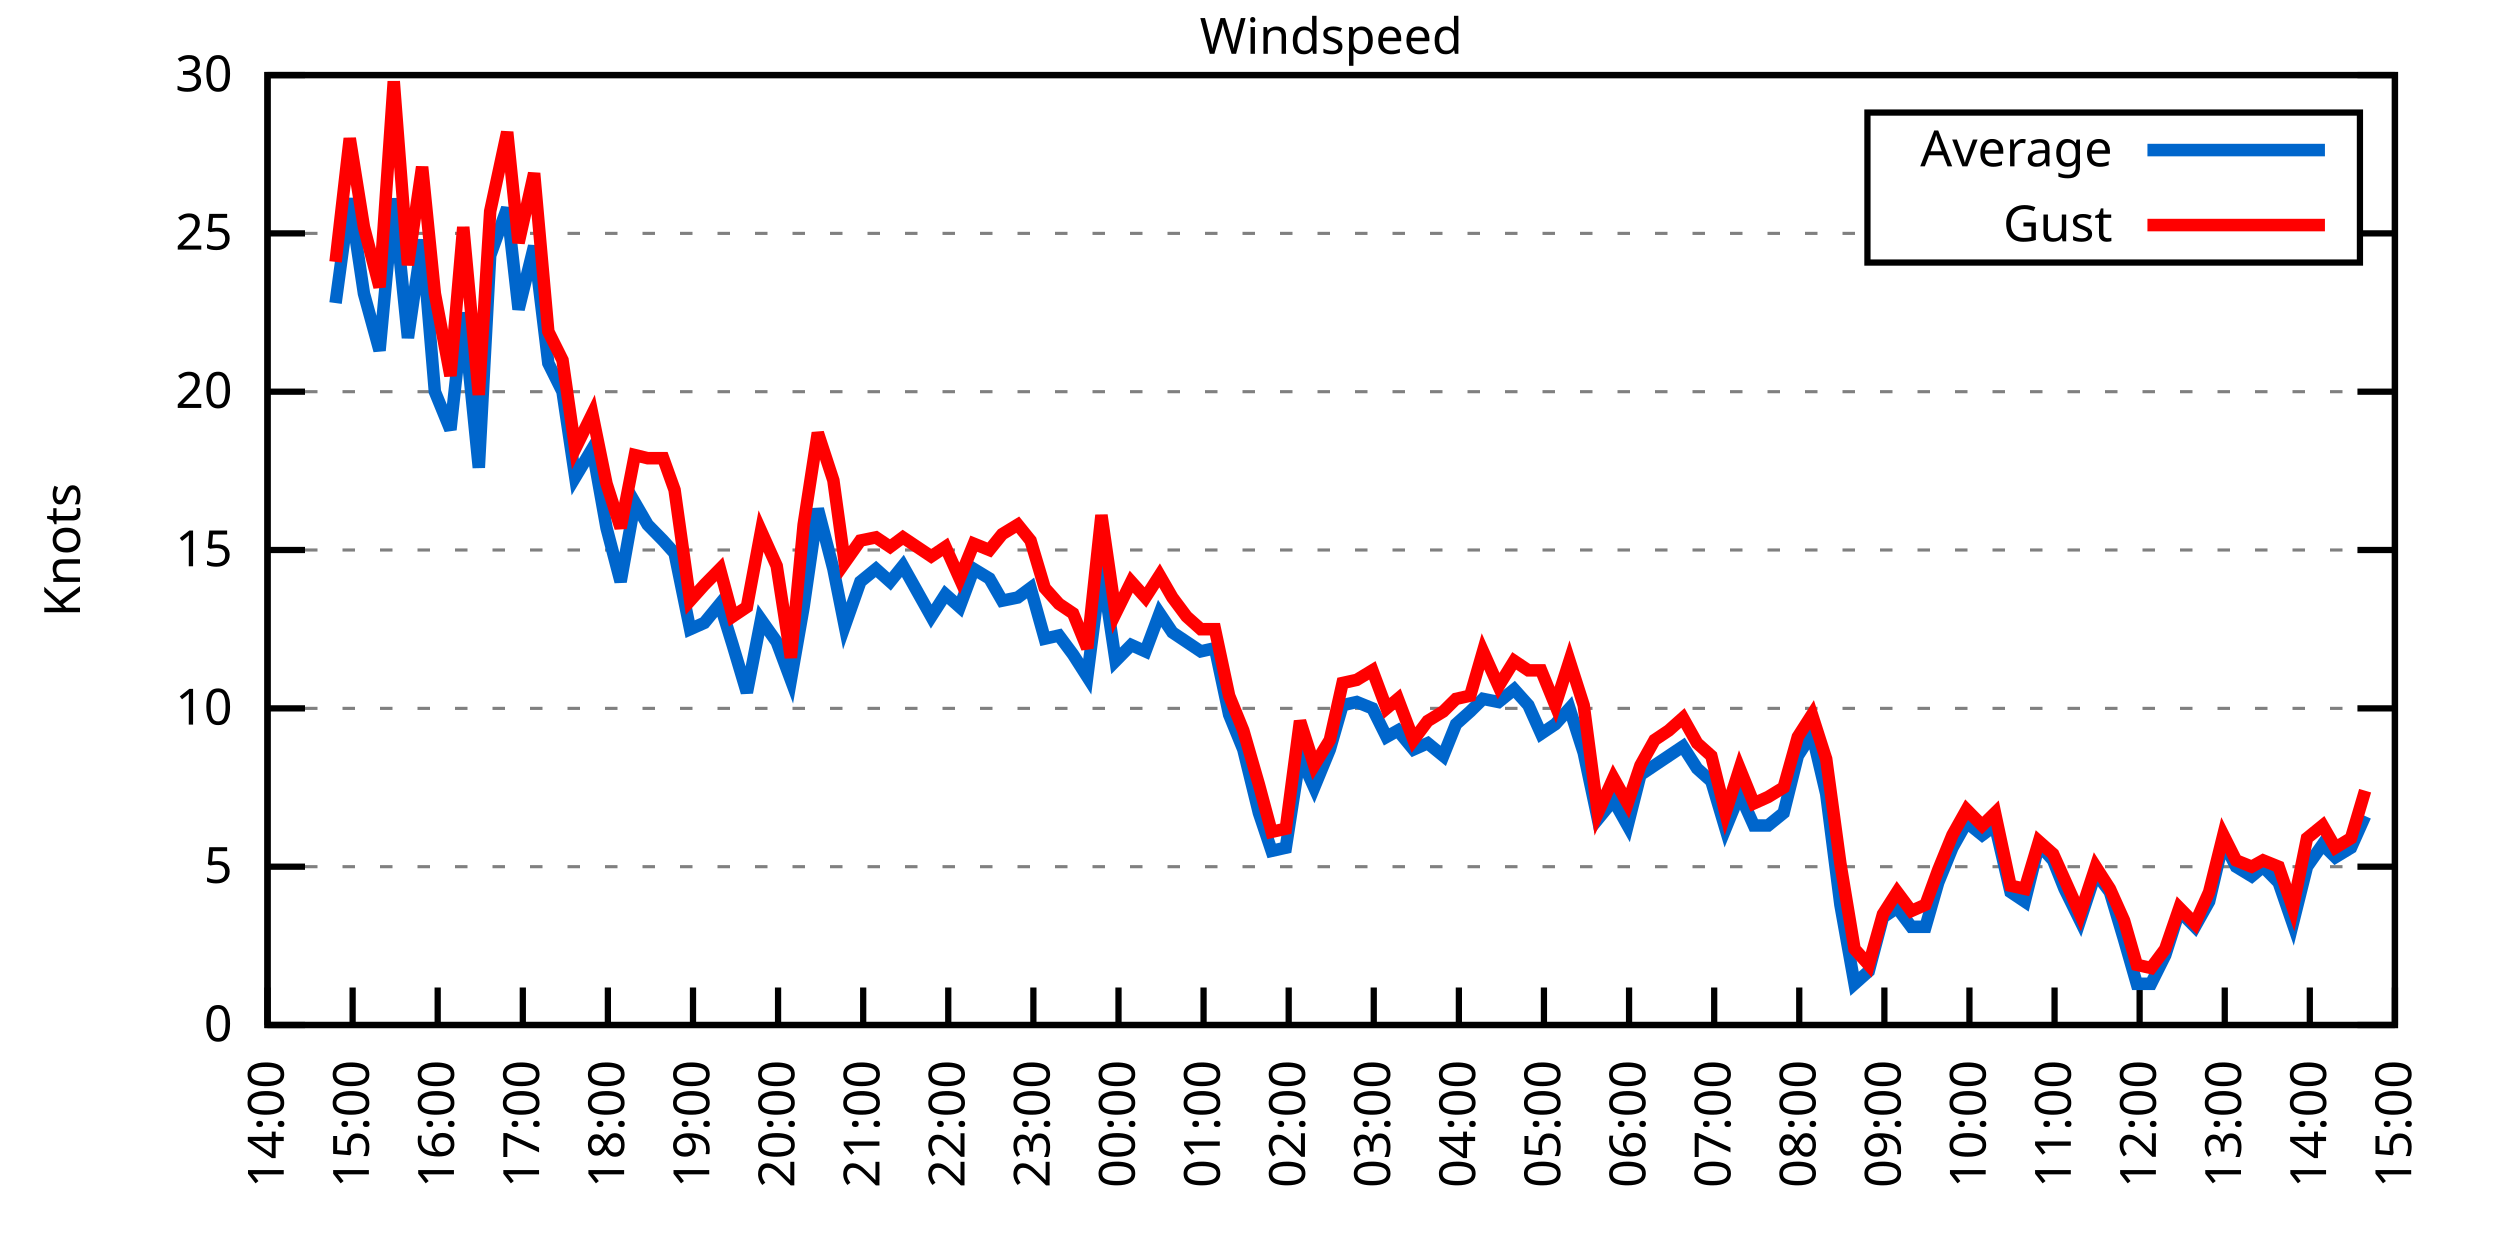
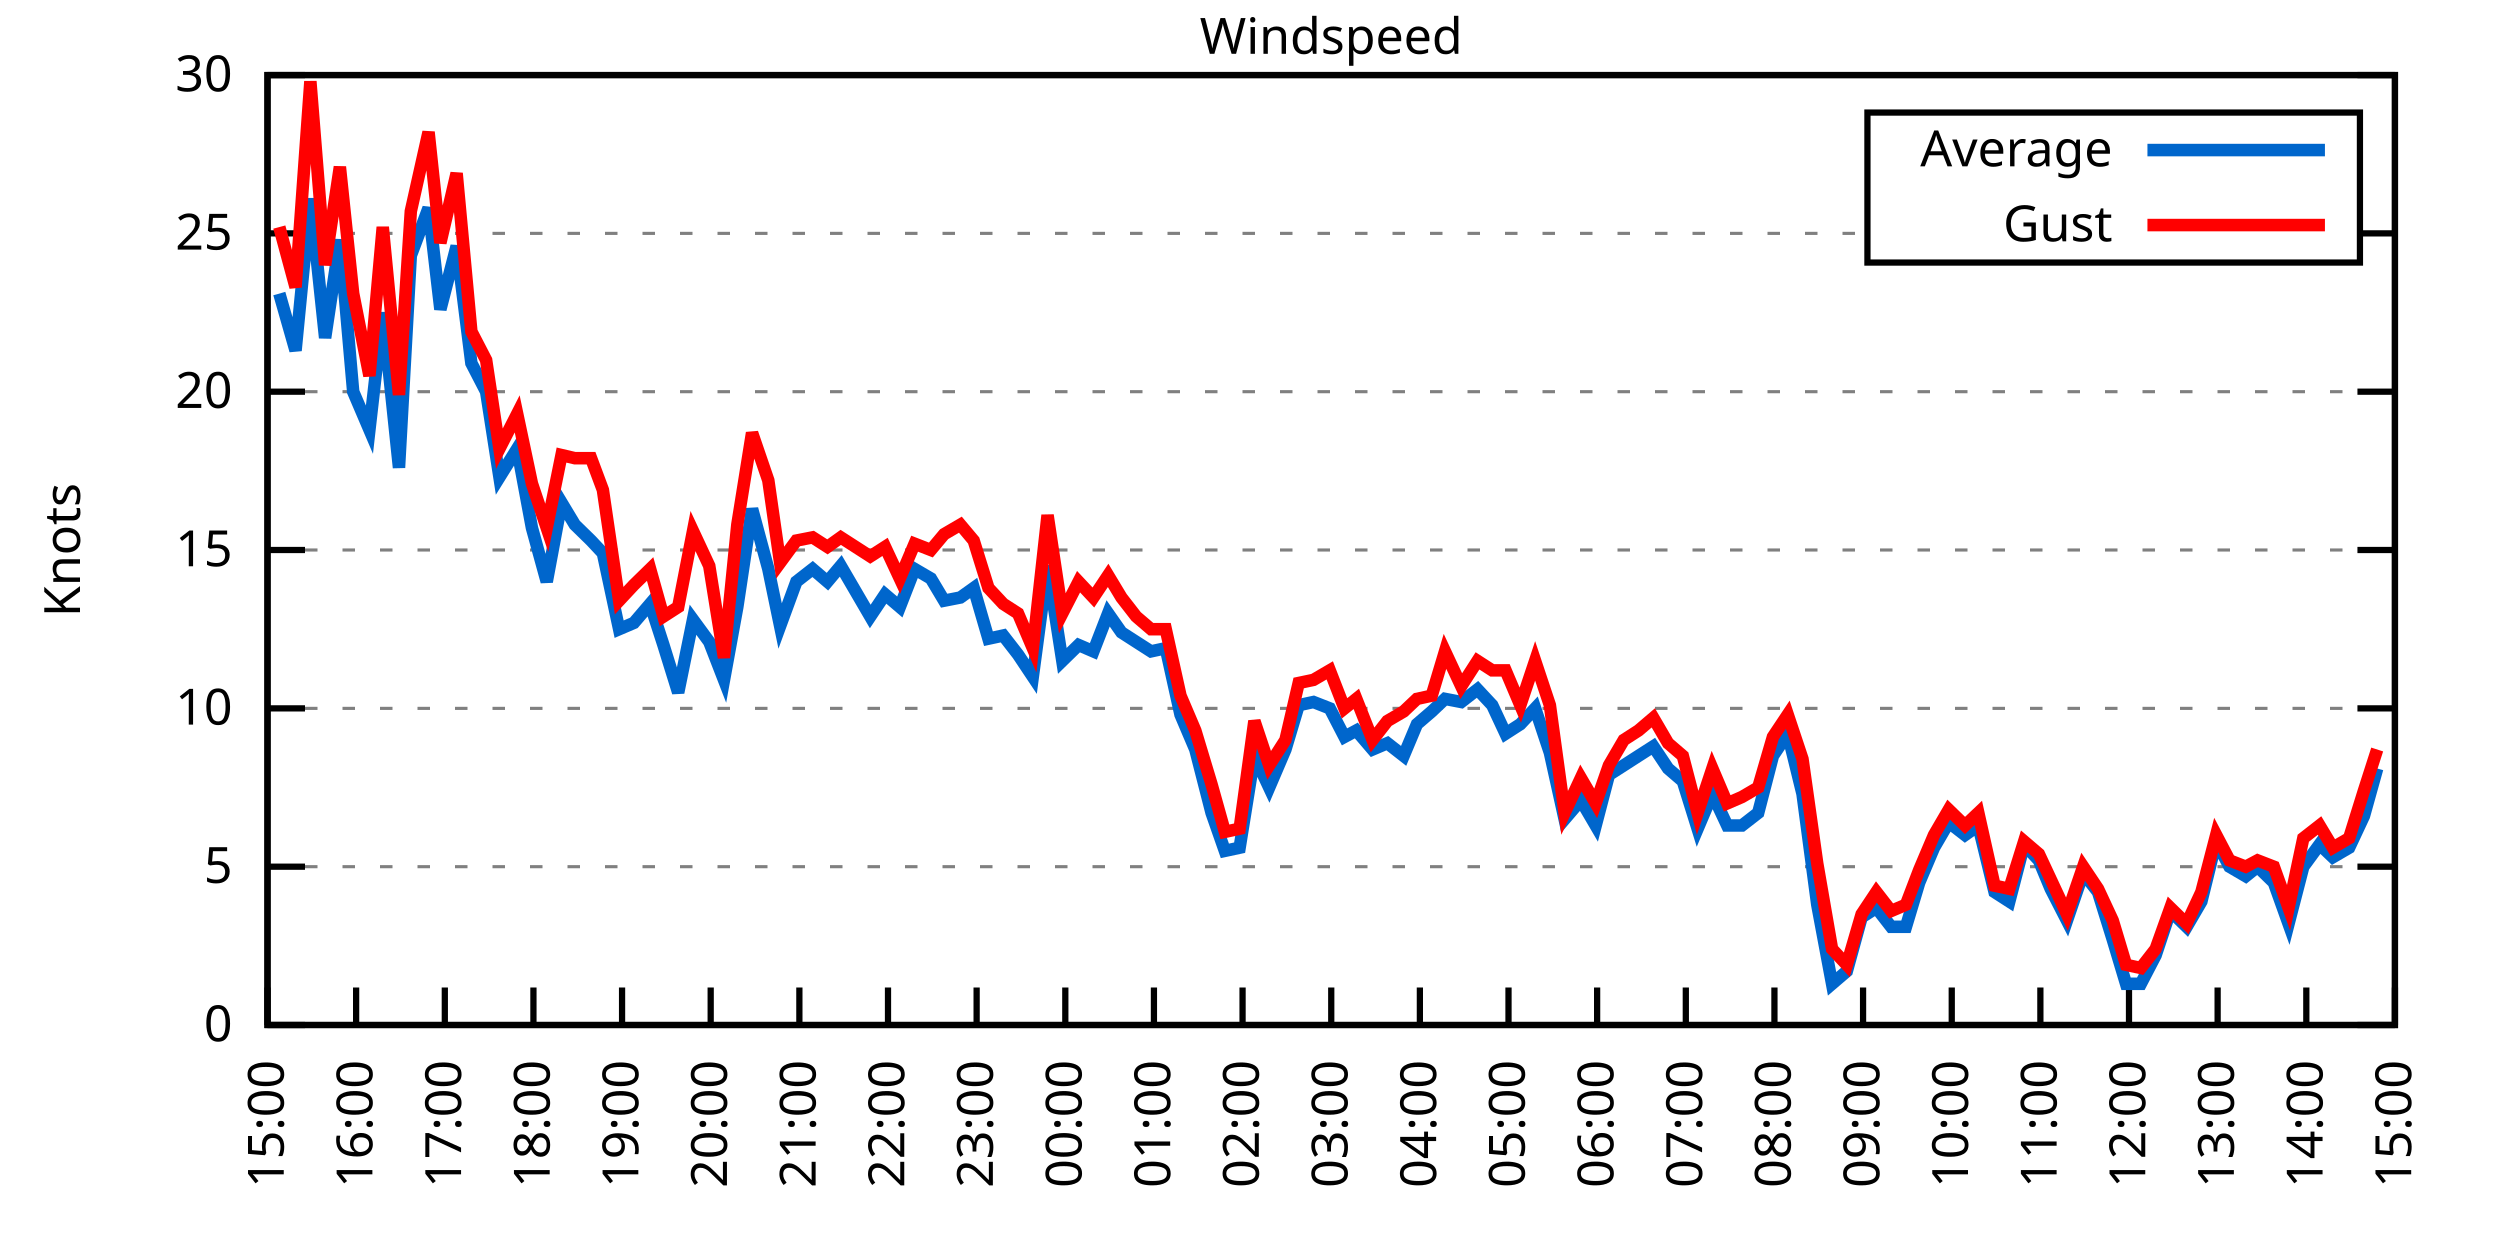
<svg xmlns="http://www.w3.org/2000/svg" xmlns:xlink="http://www.w3.org/1999/xlink" width="400" height="200" viewBox="0 0 400 200">
  <g id="gnuplot_canvas">
    <rect x="0" y="0" width="400" height="200" fill="none" />
    <defs>
      <circle id="gpDot" r="0.5" stroke-width="0.5" stroke="currentColor" />
      <path id="gpPt0" stroke-width="0.333" stroke="currentColor" d="M-1,0 h2 M0,-1 v2" />
      <path id="gpPt1" stroke-width="0.333" stroke="currentColor" d="M-1,-1 L1,1 M1,-1 L-1,1" />
      <path id="gpPt2" stroke-width="0.333" stroke="currentColor" d="M-1,0 L1,0 M0,-1 L0,1 M-1,-1 L1,1 M-1,1 L1,-1" />
      <rect id="gpPt3" stroke-width="0.333" stroke="currentColor" x="-1" y="-1" width="2" height="2" />
      <rect id="gpPt4" stroke-width="0.333" stroke="currentColor" fill="currentColor" x="-1" y="-1" width="2" height="2" />
      <circle id="gpPt5" stroke-width="0.333" stroke="currentColor" cx="0" cy="0" r="1" />
      <use xlink:href="#gpPt5" id="gpPt6" fill="currentColor" stroke="none" />
      <path id="gpPt7" stroke-width="0.333" stroke="currentColor" d="M0,-1.33 L-1.33,0.67 L1.33,0.67 z" />
      <use xlink:href="#gpPt7" id="gpPt8" fill="currentColor" stroke="none" />
      <use xlink:href="#gpPt7" id="gpPt9" stroke="currentColor" transform="rotate(180)" />
      <use xlink:href="#gpPt9" id="gpPt10" fill="currentColor" stroke="none" />
      <use xlink:href="#gpPt3" id="gpPt11" stroke="currentColor" transform="rotate(45)" />
      <use xlink:href="#gpPt11" id="gpPt12" fill="currentColor" stroke="none" />
      <path id="gpPt13" stroke-width="0.333" stroke="currentColor" d="M0,1.330 L1.265,0.411 L0.782,-1.067 L-0.782,-1.076 L-1.265,0.411 z" />
      <use xlink:href="#gpPt13" id="gpPt14" fill="currentColor" stroke="none" />
      <filter id="textbox" filterUnits="objectBoundingBox" x="0" y="0" height="1" width="1">
        <feFlood flood-color="white" flood-opacity="1" result="bgnd" />
        <feComposite in="SourceGraphic" in2="bgnd" operator="atop" />
      </filter>
      <filter id="greybox" filterUnits="objectBoundingBox" x="0" y="0" height="1" width="1">
        <feFlood flood-color="lightgrey" flood-opacity="1" result="grey" />
        <feComposite in="SourceGraphic" in2="grey" operator="atop" />
      </filter>
    </defs>
    <g fill="none" color="white" stroke="currentColor" stroke-width="1.00" stroke-linecap="butt" stroke-linejoin="miter">
</g>
    <g fill="none" color="black" stroke="currentColor" stroke-width="1.00" stroke-linecap="butt" stroke-linejoin="miter">
      <g stroke="none" shape-rendering="crispEdges">
        <polygon fill="rgb(255, 255, 255)" points="42.80,164.00 383.18,164.00 383.18,12.02 42.80,12.02 " />
      </g>
    </g>
    <g fill="none" color="black" stroke="currentColor" stroke-width="1.00" stroke-linecap="butt" stroke-linejoin="miter">
</g>
    <g fill="none" color="black" stroke="black" stroke-width="0.50" stroke-linecap="butt" stroke-linejoin="miter">
</g>
    <g fill="none" color="gray" stroke="currentColor" stroke-width="0.50" stroke-linecap="butt" stroke-linejoin="miter">
      <path stroke="gray" stroke-dasharray="2,4" class="gridline" d="M42.80,164.00 L383.19,164.00  " />
    </g>
    <g fill="none" color="gray" stroke="gray" stroke-width="1.00" stroke-linecap="butt" stroke-linejoin="miter">
</g>
    <g fill="none" color="black" stroke="currentColor" stroke-width="1.00" stroke-linecap="butt" stroke-linejoin="miter">
      <path stroke="black" d="M42.80,164.00 L48.80,164.00 M383.19,164.00 L377.19,164.00  " />
      <g transform="translate(37.20,166.60)" stroke="none" fill="black" font-family="Sans" font-size="8.00" text-anchor="end">
        <text>
          <tspan font-family="Sans"> 0</tspan>
        </text>
      </g>
    </g>
    <g fill="none" color="black" stroke="currentColor" stroke-width="1.00" stroke-linecap="butt" stroke-linejoin="miter">
</g>
    <g fill="none" color="black" stroke="black" stroke-width="0.50" stroke-linecap="butt" stroke-linejoin="miter">
</g>
    <g fill="none" color="gray" stroke="currentColor" stroke-width="0.50" stroke-linecap="butt" stroke-linejoin="miter">
      <path stroke="gray" stroke-dasharray="2,4" class="gridline" d="M42.80,138.67 L383.19,138.67  " />
    </g>
    <g fill="none" color="gray" stroke="gray" stroke-width="1.00" stroke-linecap="butt" stroke-linejoin="miter">
</g>
    <g fill="none" color="black" stroke="currentColor" stroke-width="1.00" stroke-linecap="butt" stroke-linejoin="miter">
      <path stroke="black" d="M42.80,138.67 L48.80,138.67 M383.19,138.67 L377.19,138.67  " />
      <g transform="translate(37.20,141.27)" stroke="none" fill="black" font-family="Sans" font-size="8.00" text-anchor="end">
        <text>
          <tspan font-family="Sans"> 5</tspan>
        </text>
      </g>
    </g>
    <g fill="none" color="black" stroke="currentColor" stroke-width="1.00" stroke-linecap="butt" stroke-linejoin="miter">
</g>
    <g fill="none" color="black" stroke="black" stroke-width="0.50" stroke-linecap="butt" stroke-linejoin="miter">
</g>
    <g fill="none" color="gray" stroke="currentColor" stroke-width="0.50" stroke-linecap="butt" stroke-linejoin="miter">
      <path stroke="gray" stroke-dasharray="2,4" class="gridline" d="M42.80,113.34 L383.19,113.34  " />
    </g>
    <g fill="none" color="gray" stroke="gray" stroke-width="1.00" stroke-linecap="butt" stroke-linejoin="miter">
</g>
    <g fill="none" color="black" stroke="currentColor" stroke-width="1.00" stroke-linecap="butt" stroke-linejoin="miter">
      <path stroke="black" d="M42.80,113.34 L48.80,113.34 M383.19,113.34 L377.19,113.34  " />
      <g transform="translate(37.20,115.94)" stroke="none" fill="black" font-family="Sans" font-size="8.00" text-anchor="end">
        <text>
          <tspan font-family="Sans"> 10</tspan>
        </text>
      </g>
    </g>
    <g fill="none" color="black" stroke="currentColor" stroke-width="1.00" stroke-linecap="butt" stroke-linejoin="miter">
</g>
    <g fill="none" color="black" stroke="black" stroke-width="0.50" stroke-linecap="butt" stroke-linejoin="miter">
</g>
    <g fill="none" color="gray" stroke="currentColor" stroke-width="0.50" stroke-linecap="butt" stroke-linejoin="miter">
      <path stroke="gray" stroke-dasharray="2,4" class="gridline" d="M42.80,88.00 L383.19,88.00  " />
    </g>
    <g fill="none" color="gray" stroke="gray" stroke-width="1.00" stroke-linecap="butt" stroke-linejoin="miter">
</g>
    <g fill="none" color="black" stroke="currentColor" stroke-width="1.00" stroke-linecap="butt" stroke-linejoin="miter">
      <path stroke="black" d="M42.80,88.00 L48.80,88.00 M383.19,88.00 L377.19,88.00  " />
      <g transform="translate(37.20,90.60)" stroke="none" fill="black" font-family="Sans" font-size="8.00" text-anchor="end">
        <text>
          <tspan font-family="Sans"> 15</tspan>
        </text>
      </g>
    </g>
    <g fill="none" color="black" stroke="currentColor" stroke-width="1.00" stroke-linecap="butt" stroke-linejoin="miter">
</g>
    <g fill="none" color="black" stroke="black" stroke-width="0.50" stroke-linecap="butt" stroke-linejoin="miter">
</g>
    <g fill="none" color="gray" stroke="currentColor" stroke-width="0.50" stroke-linecap="butt" stroke-linejoin="miter">
      <path stroke="gray" stroke-dasharray="2,4" class="gridline" d="M42.80,62.67 L383.19,62.67  " />
    </g>
    <g fill="none" color="gray" stroke="gray" stroke-width="1.00" stroke-linecap="butt" stroke-linejoin="miter">
</g>
    <g fill="none" color="black" stroke="currentColor" stroke-width="1.00" stroke-linecap="butt" stroke-linejoin="miter">
      <path stroke="black" d="M42.80,62.67 L48.80,62.67 M383.19,62.67 L377.19,62.67  " />
      <g transform="translate(37.20,65.27)" stroke="none" fill="black" font-family="Sans" font-size="8.00" text-anchor="end">
        <text>
          <tspan font-family="Sans"> 20</tspan>
        </text>
      </g>
    </g>
    <g fill="none" color="black" stroke="currentColor" stroke-width="1.00" stroke-linecap="butt" stroke-linejoin="miter">
</g>
    <g fill="none" color="black" stroke="black" stroke-width="0.50" stroke-linecap="butt" stroke-linejoin="miter">
</g>
    <g fill="none" color="gray" stroke="currentColor" stroke-width="0.50" stroke-linecap="butt" stroke-linejoin="miter">
      <path stroke="gray" stroke-dasharray="2,4" class="gridline" d="M42.80,37.34 L298.79,37.34 M377.59,37.34 L383.19,37.34  " />
    </g>
    <g fill="none" color="gray" stroke="gray" stroke-width="1.00" stroke-linecap="butt" stroke-linejoin="miter">
</g>
    <g fill="none" color="black" stroke="currentColor" stroke-width="1.00" stroke-linecap="butt" stroke-linejoin="miter">
      <path stroke="black" d="M42.80,37.34 L48.80,37.34 M383.19,37.34 L377.19,37.34  " />
      <g transform="translate(37.20,39.94)" stroke="none" fill="black" font-family="Sans" font-size="8.00" text-anchor="end">
        <text>
          <tspan font-family="Sans"> 25</tspan>
        </text>
      </g>
    </g>
    <g fill="none" color="black" stroke="currentColor" stroke-width="1.00" stroke-linecap="butt" stroke-linejoin="miter">
</g>
    <g fill="none" color="black" stroke="black" stroke-width="0.50" stroke-linecap="butt" stroke-linejoin="miter">
</g>
    <g fill="none" color="gray" stroke="currentColor" stroke-width="0.50" stroke-linecap="butt" stroke-linejoin="miter">
      <path stroke="gray" stroke-dasharray="2,4" class="gridline" d="M42.80,12.01 L383.19,12.01  " />
    </g>
    <g fill="none" color="gray" stroke="gray" stroke-width="1.00" stroke-linecap="butt" stroke-linejoin="miter">
</g>
    <g fill="none" color="black" stroke="currentColor" stroke-width="1.00" stroke-linecap="butt" stroke-linejoin="miter">
      <path stroke="black" d="M42.80,12.01 L48.80,12.01 M383.19,12.01 L377.19,12.01  " />
      <g transform="translate(37.20,14.61)" stroke="none" fill="black" font-family="Sans" font-size="8.00" text-anchor="end">
        <text>
          <tspan font-family="Sans"> 30</tspan>
        </text>
      </g>
    </g>
    <g fill="none" color="black" stroke="currentColor" stroke-width="1.00" stroke-linecap="butt" stroke-linejoin="miter">
      <path stroke="black" d="M42.80,164.00 L42.80,158.00  " />
      <g transform="translate(45.40,169.60) rotate(270.00)" stroke="none" fill="black" font-family="Sans" font-size="8.00" text-anchor="end">
        <text>
-           <tspan font-family="Sans">14:00</tspan>
-         </text>
-       </g>
-     </g>
-     <g fill="none" color="black" stroke="currentColor" stroke-width="1.00" stroke-linecap="butt" stroke-linejoin="miter">
-       <path stroke="black" d="M56.42,164.00 L56.42,158.00  " />
-       <g transform="translate(59.02,169.60) rotate(270.00)" stroke="none" fill="black" font-family="Sans" font-size="8.00" text-anchor="end">
-         <text>
          <tspan font-family="Sans">15:00</tspan>
        </text>
      </g>
    </g>
    <g fill="none" color="black" stroke="currentColor" stroke-width="1.00" stroke-linecap="butt" stroke-linejoin="miter">
-       <path stroke="black" d="M70.03,164.00 L70.03,158.00  " />
-       <g transform="translate(72.63,169.60) rotate(270.00)" stroke="none" fill="black" font-family="Sans" font-size="8.00" text-anchor="end">
+       <path stroke="black" d="M56.98,164.00 L56.98,158.00  " />
+       <g transform="translate(59.58,169.60) rotate(270.00)" stroke="none" fill="black" font-family="Sans" font-size="8.00" text-anchor="end">
        <text>
          <tspan font-family="Sans">16:00</tspan>
        </text>
      </g>
    </g>
    <g fill="none" color="black" stroke="currentColor" stroke-width="1.00" stroke-linecap="butt" stroke-linejoin="miter">
-       <path stroke="black" d="M83.65,164.00 L83.65,158.00  " />
-       <g transform="translate(86.25,169.60) rotate(270.00)" stroke="none" fill="black" font-family="Sans" font-size="8.00" text-anchor="end">
+       <path stroke="black" d="M71.17,164.00 L71.17,158.00  " />
+       <g transform="translate(73.77,169.60) rotate(270.00)" stroke="none" fill="black" font-family="Sans" font-size="8.00" text-anchor="end">
        <text>
          <tspan font-family="Sans">17:00</tspan>
        </text>
      </g>
    </g>
    <g fill="none" color="black" stroke="currentColor" stroke-width="1.00" stroke-linecap="butt" stroke-linejoin="miter">
-       <path stroke="black" d="M97.26,164.00 L97.26,158.00  " />
-       <g transform="translate(99.86,169.60) rotate(270.00)" stroke="none" fill="black" font-family="Sans" font-size="8.00" text-anchor="end">
+       <path stroke="black" d="M85.35,164.00 L85.35,158.00  " />
+       <g transform="translate(87.95,169.60) rotate(270.00)" stroke="none" fill="black" font-family="Sans" font-size="8.00" text-anchor="end">
        <text>
          <tspan font-family="Sans">18:00</tspan>
        </text>
      </g>
    </g>
    <g fill="none" color="black" stroke="currentColor" stroke-width="1.00" stroke-linecap="butt" stroke-linejoin="miter">
-       <path stroke="black" d="M110.88,164.00 L110.88,158.00  " />
-       <g transform="translate(113.48,169.60) rotate(270.00)" stroke="none" fill="black" font-family="Sans" font-size="8.00" text-anchor="end">
+       <path stroke="black" d="M99.53,164.00 L99.53,158.00  " />
+       <g transform="translate(102.13,169.60) rotate(270.00)" stroke="none" fill="black" font-family="Sans" font-size="8.00" text-anchor="end">
        <text>
          <tspan font-family="Sans">19:00</tspan>
        </text>
      </g>
    </g>
    <g fill="none" color="black" stroke="currentColor" stroke-width="1.00" stroke-linecap="butt" stroke-linejoin="miter">
-       <path stroke="black" d="M124.49,164.00 L124.49,158.00  " />
-       <g transform="translate(127.09,169.60) rotate(270.00)" stroke="none" fill="black" font-family="Sans" font-size="8.00" text-anchor="end">
+       <path stroke="black" d="M113.71,164.00 L113.71,158.00  " />
+       <g transform="translate(116.31,169.60) rotate(270.00)" stroke="none" fill="black" font-family="Sans" font-size="8.00" text-anchor="end">
        <text>
          <tspan font-family="Sans">20:00</tspan>
        </text>
      </g>
    </g>
    <g fill="none" color="black" stroke="currentColor" stroke-width="1.00" stroke-linecap="butt" stroke-linejoin="miter">
-       <path stroke="black" d="M138.11,164.00 L138.11,158.00  " />
-       <g transform="translate(140.71,169.60) rotate(270.00)" stroke="none" fill="black" font-family="Sans" font-size="8.00" text-anchor="end">
+       <path stroke="black" d="M127.90,164.00 L127.90,158.00  " />
+       <g transform="translate(130.50,169.60) rotate(270.00)" stroke="none" fill="black" font-family="Sans" font-size="8.00" text-anchor="end">
        <text>
          <tspan font-family="Sans">21:00</tspan>
        </text>
      </g>
    </g>
    <g fill="none" color="black" stroke="currentColor" stroke-width="1.00" stroke-linecap="butt" stroke-linejoin="miter">
-       <path stroke="black" d="M151.72,164.00 L151.72,158.00  " />
-       <g transform="translate(154.32,169.60) rotate(270.00)" stroke="none" fill="black" font-family="Sans" font-size="8.00" text-anchor="end">
+       <path stroke="black" d="M142.08,164.00 L142.08,158.00  " />
+       <g transform="translate(144.68,169.60) rotate(270.00)" stroke="none" fill="black" font-family="Sans" font-size="8.00" text-anchor="end">
        <text>
          <tspan font-family="Sans">22:00</tspan>
        </text>
      </g>
    </g>
    <g fill="none" color="black" stroke="currentColor" stroke-width="1.00" stroke-linecap="butt" stroke-linejoin="miter">
-       <path stroke="black" d="M165.34,164.00 L165.34,158.00  " />
-       <g transform="translate(167.94,169.60) rotate(270.00)" stroke="none" fill="black" font-family="Sans" font-size="8.00" text-anchor="end">
+       <path stroke="black" d="M156.26,164.00 L156.26,158.00  " />
+       <g transform="translate(158.86,169.60) rotate(270.00)" stroke="none" fill="black" font-family="Sans" font-size="8.00" text-anchor="end">
        <text>
          <tspan font-family="Sans">23:00</tspan>
        </text>
      </g>
    </g>
    <g fill="none" color="black" stroke="currentColor" stroke-width="1.00" stroke-linecap="butt" stroke-linejoin="miter">
-       <path stroke="black" d="M178.96,164.00 L178.96,158.00  " />
-       <g transform="translate(181.56,169.60) rotate(270.00)" stroke="none" fill="black" font-family="Sans" font-size="8.00" text-anchor="end">
+       <path stroke="black" d="M170.45,164.00 L170.45,158.00  " />
+       <g transform="translate(173.05,169.60) rotate(270.00)" stroke="none" fill="black" font-family="Sans" font-size="8.00" text-anchor="end">
        <text>
          <tspan font-family="Sans">00:00</tspan>
        </text>
      </g>
    </g>
    <g fill="none" color="black" stroke="currentColor" stroke-width="1.00" stroke-linecap="butt" stroke-linejoin="miter">
-       <path stroke="black" d="M192.57,164.00 L192.57,158.00  " />
-       <g transform="translate(195.17,169.60) rotate(270.00)" stroke="none" fill="black" font-family="Sans" font-size="8.00" text-anchor="end">
+       <path stroke="black" d="M184.63,164.00 L184.63,158.00  " />
+       <g transform="translate(187.23,169.60) rotate(270.00)" stroke="none" fill="black" font-family="Sans" font-size="8.00" text-anchor="end">
        <text>
          <tspan font-family="Sans">01:00</tspan>
        </text>
      </g>
    </g>
    <g fill="none" color="black" stroke="currentColor" stroke-width="1.00" stroke-linecap="butt" stroke-linejoin="miter">
-       <path stroke="black" d="M206.19,164.00 L206.19,158.00  " />
-       <g transform="translate(208.79,169.60) rotate(270.00)" stroke="none" fill="black" font-family="Sans" font-size="8.00" text-anchor="end">
+       <path stroke="black" d="M198.81,164.00 L198.81,158.00  " />
+       <g transform="translate(201.41,169.60) rotate(270.00)" stroke="none" fill="black" font-family="Sans" font-size="8.00" text-anchor="end">
        <text>
          <tspan font-family="Sans">02:00</tspan>
        </text>
      </g>
    </g>
    <g fill="none" color="black" stroke="currentColor" stroke-width="1.00" stroke-linecap="butt" stroke-linejoin="miter">
-       <path stroke="black" d="M219.80,164.00 L219.80,158.00  " />
-       <g transform="translate(222.40,169.60) rotate(270.00)" stroke="none" fill="black" font-family="Sans" font-size="8.00" text-anchor="end">
+       <path stroke="black" d="M213.00,164.00 L213.00,158.00  " />
+       <g transform="translate(215.60,169.60) rotate(270.00)" stroke="none" fill="black" font-family="Sans" font-size="8.00" text-anchor="end">
        <text>
          <tspan font-family="Sans">03:00</tspan>
        </text>
      </g>
    </g>
    <g fill="none" color="black" stroke="currentColor" stroke-width="1.00" stroke-linecap="butt" stroke-linejoin="miter">
-       <path stroke="black" d="M233.42,164.00 L233.42,158.00  " />
-       <g transform="translate(236.02,169.60) rotate(270.00)" stroke="none" fill="black" font-family="Sans" font-size="8.00" text-anchor="end">
+       <path stroke="black" d="M227.18,164.00 L227.18,158.00  " />
+       <g transform="translate(229.78,169.60) rotate(270.00)" stroke="none" fill="black" font-family="Sans" font-size="8.00" text-anchor="end">
        <text>
          <tspan font-family="Sans">04:00</tspan>
        </text>
      </g>
    </g>
    <g fill="none" color="black" stroke="currentColor" stroke-width="1.00" stroke-linecap="butt" stroke-linejoin="miter">
-       <path stroke="black" d="M247.03,164.00 L247.03,158.00  " />
-       <g transform="translate(249.63,169.60) rotate(270.00)" stroke="none" fill="black" font-family="Sans" font-size="8.00" text-anchor="end">
+       <path stroke="black" d="M241.36,164.00 L241.36,158.00  " />
+       <g transform="translate(243.96,169.60) rotate(270.00)" stroke="none" fill="black" font-family="Sans" font-size="8.00" text-anchor="end">
        <text>
          <tspan font-family="Sans">05:00</tspan>
        </text>
      </g>
    </g>
    <g fill="none" color="black" stroke="currentColor" stroke-width="1.00" stroke-linecap="butt" stroke-linejoin="miter">
-       <path stroke="black" d="M260.65,164.00 L260.65,158.00  " />
-       <g transform="translate(263.25,169.60) rotate(270.00)" stroke="none" fill="black" font-family="Sans" font-size="8.00" text-anchor="end">
+       <path stroke="black" d="M255.54,164.00 L255.54,158.00  " />
+       <g transform="translate(258.14,169.60) rotate(270.00)" stroke="none" fill="black" font-family="Sans" font-size="8.00" text-anchor="end">
        <text>
          <tspan font-family="Sans">06:00</tspan>
        </text>
      </g>
    </g>
    <g fill="none" color="black" stroke="currentColor" stroke-width="1.00" stroke-linecap="butt" stroke-linejoin="miter">
-       <path stroke="black" d="M274.27,164.00 L274.27,158.00  " />
-       <g transform="translate(276.87,169.60) rotate(270.00)" stroke="none" fill="black" font-family="Sans" font-size="8.00" text-anchor="end">
+       <path stroke="black" d="M269.73,164.00 L269.73,158.00  " />
+       <g transform="translate(272.33,169.60) rotate(270.00)" stroke="none" fill="black" font-family="Sans" font-size="8.00" text-anchor="end">
        <text>
          <tspan font-family="Sans">07:00</tspan>
        </text>
      </g>
    </g>
    <g fill="none" color="black" stroke="currentColor" stroke-width="1.00" stroke-linecap="butt" stroke-linejoin="miter">
-       <path stroke="black" d="M287.88,164.00 L287.88,158.00  " />
-       <g transform="translate(290.48,169.60) rotate(270.00)" stroke="none" fill="black" font-family="Sans" font-size="8.00" text-anchor="end">
+       <path stroke="black" d="M283.91,164.00 L283.91,158.00  " />
+       <g transform="translate(286.51,169.60) rotate(270.00)" stroke="none" fill="black" font-family="Sans" font-size="8.00" text-anchor="end">
        <text>
          <tspan font-family="Sans">08:00</tspan>
        </text>
      </g>
    </g>
    <g fill="none" color="black" stroke="currentColor" stroke-width="1.00" stroke-linecap="butt" stroke-linejoin="miter">
-       <path stroke="black" d="M301.50,164.00 L301.50,158.00  " />
-       <g transform="translate(304.10,169.60) rotate(270.00)" stroke="none" fill="black" font-family="Sans" font-size="8.00" text-anchor="end">
+       <path stroke="black" d="M298.09,164.00 L298.09,158.00  " />
+       <g transform="translate(300.69,169.60) rotate(270.00)" stroke="none" fill="black" font-family="Sans" font-size="8.00" text-anchor="end">
        <text>
          <tspan font-family="Sans">09:00</tspan>
        </text>
      </g>
    </g>
    <g fill="none" color="black" stroke="currentColor" stroke-width="1.00" stroke-linecap="butt" stroke-linejoin="miter">
-       <path stroke="black" d="M315.11,164.00 L315.11,158.00  " />
-       <g transform="translate(317.71,169.60) rotate(270.00)" stroke="none" fill="black" font-family="Sans" font-size="8.00" text-anchor="end">
+       <path stroke="black" d="M312.28,164.00 L312.28,158.00  " />
+       <g transform="translate(314.88,169.60) rotate(270.00)" stroke="none" fill="black" font-family="Sans" font-size="8.00" text-anchor="end">
        <text>
          <tspan font-family="Sans">10:00</tspan>
        </text>
      </g>
    </g>
    <g fill="none" color="black" stroke="currentColor" stroke-width="1.00" stroke-linecap="butt" stroke-linejoin="miter">
-       <path stroke="black" d="M328.73,164.00 L328.73,158.00  " />
-       <g transform="translate(331.33,169.60) rotate(270.00)" stroke="none" fill="black" font-family="Sans" font-size="8.00" text-anchor="end">
+       <path stroke="black" d="M326.46,164.00 L326.46,158.00  " />
+       <g transform="translate(329.06,169.60) rotate(270.00)" stroke="none" fill="black" font-family="Sans" font-size="8.00" text-anchor="end">
        <text>
          <tspan font-family="Sans">11:00</tspan>
        </text>
      </g>
    </g>
    <g fill="none" color="black" stroke="currentColor" stroke-width="1.00" stroke-linecap="butt" stroke-linejoin="miter">
-       <path stroke="black" d="M342.34,164.00 L342.34,158.00  " />
-       <g transform="translate(344.94,169.60) rotate(270.00)" stroke="none" fill="black" font-family="Sans" font-size="8.00" text-anchor="end">
+       <path stroke="black" d="M340.64,164.00 L340.64,158.00  " />
+       <g transform="translate(343.24,169.60) rotate(270.00)" stroke="none" fill="black" font-family="Sans" font-size="8.00" text-anchor="end">
        <text>
          <tspan font-family="Sans">12:00</tspan>
        </text>
      </g>
    </g>
    <g fill="none" color="black" stroke="currentColor" stroke-width="1.00" stroke-linecap="butt" stroke-linejoin="miter">
-       <path stroke="black" d="M355.96,164.00 L355.96,158.00  " />
-       <g transform="translate(358.56,169.60) rotate(270.00)" stroke="none" fill="black" font-family="Sans" font-size="8.00" text-anchor="end">
+       <path stroke="black" d="M354.82,164.00 L354.82,158.00  " />
+       <g transform="translate(357.42,169.60) rotate(270.00)" stroke="none" fill="black" font-family="Sans" font-size="8.00" text-anchor="end">
        <text>
          <tspan font-family="Sans">13:00</tspan>
        </text>
      </g>
    </g>
    <g fill="none" color="black" stroke="currentColor" stroke-width="1.00" stroke-linecap="butt" stroke-linejoin="miter">
-       <path stroke="black" d="M369.57,164.00 L369.57,158.00  " />
-       <g transform="translate(372.17,169.60) rotate(270.00)" stroke="none" fill="black" font-family="Sans" font-size="8.00" text-anchor="end">
+       <path stroke="black" d="M369.01,164.00 L369.01,158.00  " />
+       <g transform="translate(371.61,169.60) rotate(270.00)" stroke="none" fill="black" font-family="Sans" font-size="8.00" text-anchor="end">
        <text>
          <tspan font-family="Sans">14:00</tspan>
        </text>
      </g>
    </g>
    <g fill="none" color="black" stroke="currentColor" stroke-width="1.00" stroke-linecap="butt" stroke-linejoin="miter">
      <path stroke="black" d="M383.19,164.00 L383.19,158.00  " />
      <g transform="translate(385.79,169.60) rotate(270.00)" stroke="none" fill="black" font-family="Sans" font-size="8.00" text-anchor="end">
        <text>
          <tspan font-family="Sans">15:00</tspan>
        </text>
      </g>
    </g>
    <g fill="none" color="black" stroke="currentColor" stroke-width="1.00" stroke-linecap="butt" stroke-linejoin="miter">
</g>
    <g fill="none" color="black" stroke="currentColor" stroke-width="1.00" stroke-linecap="butt" stroke-linejoin="miter">
      <path stroke="black" d="M42.80,12.01 L42.80,164.00 L383.19,164.00 L383.19,12.01 L42.80,12.01 Z  " />
    </g>
    <g fill="none" color="black" stroke="currentColor" stroke-width="1.00" stroke-linecap="butt" stroke-linejoin="miter">
</g>
    <g fill="none" color="black" stroke="currentColor" stroke-width="1.00" stroke-linecap="butt" stroke-linejoin="miter">
      <path stroke="black" d="M298.79,42.01 L298.79,18.01 L377.59,18.01 L377.59,42.01 L298.79,42.01 Z  " />
    </g>
    <g id="Windspeed_plot_1">
      <g fill="none" color="white" stroke="black" stroke-width="2.00" stroke-linecap="butt" stroke-linejoin="miter">
</g>
      <g fill="none" color="black" stroke="currentColor" stroke-width="2.00" stroke-linecap="butt" stroke-linejoin="miter">
        <g transform="translate(337.99,26.61)" stroke="none" fill="black" font-family="Sans" font-size="8.00" text-anchor="end">
          <text>
            <tspan font-family="Sans">Average</tspan>
          </text>
        </g>
      </g>
      <g fill="none" color="black" stroke="currentColor" stroke-width="2.00" stroke-linecap="butt" stroke-linejoin="miter">
-         <path stroke="rgb(  0, 102, 204)" d="M343.59,24.01 L371.99,24.01 M53.69,48.49 L55.96,31.77 L58.23,46.97 L60.73,56.09 L63.00,31.77 L65.27,54.06   L67.54,38.35 L69.58,62.67 L72.07,68.75 L74.12,50.01 L76.61,74.83 L78.43,40.89 L81.15,33.29 L82.97,49.50   L85.46,39.37 L87.73,58.11 L90.00,62.67 L92.04,76.35 L94.77,71.79 L97.04,84.46 L99.30,93.07 L101.57,80.41   L103.62,83.95 L106.11,86.49 L107.93,88.51 L110.42,100.67 L112.69,99.66 L115.19,96.62 L117.23,103.20 L119.50,110.80   L121.77,99.15 L124.27,102.70 L126.54,108.78 L128.58,97.12 L130.85,81.42 L133.34,91.04 L135.16,100.16 L137.66,93.07   L140.15,91.04 L142.42,93.07 L144.46,90.54 L146.73,94.59 L149.00,98.64 L151.27,95.10 L153.54,97.12 L155.81,91.04   L158.31,92.56 L160.35,96.11 L162.84,95.60 L164.89,94.08 L167.16,102.19 L169.43,101.68 L171.69,104.72 L173.96,108.27   L176.23,90.54 L178.50,105.74 L181.00,103.20 L183.27,104.22 L185.54,98.14 L187.58,101.18 L189.85,102.70 L192.12,104.22   L194.39,103.71 L196.66,114.35 L198.93,119.92 L201.42,130.06 L203.46,136.14 L205.73,135.63 L208.00,120.94 L210.27,126.00   L212.77,119.92 L214.81,112.83 L217.08,112.32 L219.58,113.34 L221.85,117.90 L223.66,116.88 L226.16,119.92 L228.43,118.91   L230.92,120.94 L232.96,115.87 L235.23,113.84 L237.28,111.82 L239.77,112.32 L242.27,110.30 L244.54,112.83 L246.58,117.39   L248.85,115.87 L251.12,113.34 L253.39,120.43 L255.66,131.07 L258.15,128.03 L260.42,132.08 L262.47,123.98 L264.73,122.46   L267.00,120.94 L269.27,119.42 L271.54,122.96 L273.81,124.99 L276.08,132.59 L278.35,127.02 L280.62,132.08 L282.89,132.08   L285.38,130.06 L287.65,120.94 L289.92,117.39 L292.19,127.02 L294.46,144.75 L296.73,157.41 L299.00,155.39 L301.27,146.77   L303.54,145.25 L305.81,148.29 L308.08,148.29 L310.12,141.20 L312.39,135.63 L314.66,131.58 L317.15,133.60 L319.20,132.08   L321.69,142.72 L323.96,144.24 L326.23,135.12 L328.50,137.66 L330.32,142.21 L332.81,147.28 L335.31,139.68 L337.58,142.72   L339.85,150.32 L341.89,157.41 L344.16,157.41 L346.43,152.85 L348.70,145.76 L351.19,148.29 L353.46,144.24 L355.73,134.62   L357.77,138.67 L360.27,140.19 L362.09,138.67 L364.58,141.20 L366.85,147.79 L369.12,138.67 L371.62,135.12 L373.66,137.15   L376.16,135.63 L378.42,130.56  " />
+         <path stroke="rgb(  0, 102, 204)" d="M343.59,24.01 L371.99,24.01 M44.69,46.97 L47.29,56.09 L49.66,31.77 L52.02,54.06 L54.38,38.35 L56.51,62.67   L59.11,68.75 L61.24,50.01 L63.84,74.83 L65.73,40.89 L68.57,33.29 L70.46,49.50 L73.06,39.37 L75.42,58.11   L77.78,62.67 L79.91,76.35 L82.75,71.79 L85.11,84.46 L87.48,93.07 L89.84,80.41 L91.97,83.95 L94.57,86.49   L96.46,88.51 L99.06,100.67 L101.42,99.66 L104.02,96.62 L106.15,103.20 L108.51,110.80 L110.88,99.15 L113.48,102.70   L115.84,108.78 L117.97,97.12 L120.33,81.42 L122.93,91.04 L124.82,100.16 L127.42,93.07 L130.02,91.04 L132.39,93.07   L134.52,90.54 L136.88,94.59 L139.24,98.64 L141.61,95.10 L143.97,97.12 L146.34,91.04 L148.94,92.56 L151.06,96.11   L153.66,95.60 L155.79,94.08 L158.15,102.19 L160.52,101.68 L162.88,104.72 L165.25,108.27 L167.61,90.54 L169.97,105.74   L172.57,103.20 L174.94,104.22 L177.30,98.14 L179.43,101.18 L181.79,102.70 L184.16,104.22 L186.52,103.71 L188.88,114.35   L191.25,119.92 L193.85,130.06 L195.98,136.14 L198.34,135.63 L200.70,120.94 L203.07,126.00 L205.67,119.92 L207.79,112.83   L210.16,112.32 L212.76,113.34 L215.12,117.90 L217.01,116.88 L219.61,119.92 L221.98,118.91 L224.58,120.94 L226.71,115.87   L229.07,113.84 L231.20,111.82 L233.80,112.32 L236.40,110.30 L238.76,112.83 L240.89,117.39 L243.25,115.87 L245.62,113.34   L247.98,120.43 L250.34,131.07 L252.94,128.03 L255.31,132.08 L257.43,123.98 L259.80,122.46 L262.16,120.94 L264.53,119.42   L266.89,122.96 L269.25,124.99 L271.62,132.59 L273.98,127.02 L276.35,132.08 L278.71,132.08 L281.31,130.06 L283.67,120.94   L286.04,117.39 L288.40,127.02 L290.76,144.75 L293.13,157.41 L295.49,155.39 L297.86,146.77 L300.22,145.25 L302.58,148.29   L304.95,148.29 L307.08,141.20 L309.44,135.63 L311.80,131.58 L314.40,133.60 L316.53,132.08 L319.13,142.72 L321.49,144.24   L323.86,135.12 L326.22,137.66 L328.11,142.21 L330.71,147.28 L333.31,139.68 L335.68,142.72 L338.04,150.32 L340.17,157.41   L342.53,157.41 L344.90,152.85 L347.26,145.76 L349.86,148.29 L352.22,144.24 L354.59,134.62 L356.72,138.67 L359.32,140.19   L361.21,138.67 L363.81,141.20 L366.17,147.79 L368.53,138.67 L371.13,135.12 L373.26,137.15 L375.86,135.63 L378.23,130.56   L380.35,122.96  " />
      </g>
    </g>
    <g id="Windspeed_plot_2">
      <g fill="none" color="black" stroke="currentColor" stroke-width="2.00" stroke-linecap="butt" stroke-linejoin="miter">
        <g transform="translate(337.99,38.61)" stroke="none" fill="black" font-family="Sans" font-size="8.00" text-anchor="end">
          <text>
            <tspan font-family="Sans">Gust</tspan>
          </text>
        </g>
      </g>
      <g fill="none" color="black" stroke="currentColor" stroke-width="2.00" stroke-linecap="butt" stroke-linejoin="miter">
-         <path stroke="rgb(255,   0,   0)" d="M343.59,36.01 L371.99,36.01 M53.69,41.90 L55.96,22.14 L58.23,36.33 L60.73,45.95 L63.00,13.02 L65.27,42.41   L67.54,26.70 L69.58,46.97 L72.07,60.14 L74.12,36.33 L76.61,63.18 L78.43,33.80 L81.15,21.13 L82.97,38.86   L85.46,27.72 L87.73,53.05 L90.00,57.61 L92.04,71.79 L94.77,66.22 L97.04,77.37 L99.30,84.46 L101.57,72.81   L103.62,73.31 L106.11,73.31 L107.93,78.38 L110.42,96.11 L112.69,93.58 L115.19,91.04 L117.23,98.64 L119.50,97.12   L121.77,84.97 L124.27,90.54 L126.54,105.23 L128.58,83.95 L130.85,69.26 L133.34,76.86 L135.16,90.03 L137.66,86.49   L140.15,85.98 L142.42,87.50 L144.46,85.98 L146.73,87.50 L149.00,89.02 L151.27,87.50 L153.54,92.56 L155.81,86.99   L158.31,88.00 L160.35,85.47 L162.84,83.95 L164.89,86.49 L167.16,94.08 L169.43,96.62 L171.69,98.14 L173.96,103.71   L176.23,82.43 L178.50,98.14 L181.00,93.07 L183.27,95.60 L185.54,92.06 L187.58,95.60 L189.85,98.64 L192.12,100.67   L194.39,100.67 L196.66,111.31 L198.93,116.88 L201.42,125.50 L203.46,133.10 L205.73,132.59 L208.00,115.36 L210.27,122.46   L212.77,118.40 L214.81,109.28 L217.08,108.78 L219.58,107.26 L221.85,113.34 L223.66,111.82 L226.16,118.40 L228.43,115.36   L230.92,113.84 L232.96,111.82 L235.23,111.31 L237.28,104.22 L239.77,109.79 L242.27,105.74 L244.54,107.26 L246.58,107.26   L248.85,112.83 L251.12,105.74 L253.39,112.83 L255.66,130.06 L258.15,124.48 L260.42,128.54 L262.47,122.46 L264.73,118.40   L267.00,116.88 L269.27,114.86 L271.54,118.91 L273.81,120.94 L276.08,130.06 L278.35,122.96 L280.62,128.54 L282.89,127.52   L285.38,126.00 L287.65,117.90 L289.92,114.35 L292.19,121.44 L294.46,138.16 L296.73,151.84 L299.00,154.37 L301.27,146.27   L303.54,142.72 L305.81,145.76 L308.08,144.75 L310.12,139.17 L312.39,133.60 L314.66,129.55 L317.15,132.08 L319.20,130.06   L321.69,141.71 L323.96,142.21 L326.23,134.62 L328.50,136.64 L330.32,140.69 L332.81,146.27 L335.31,138.67 L337.58,142.21   L339.85,147.28 L341.89,154.37 L344.16,154.88 L346.43,151.84 L348.70,145.25 L351.19,147.79 L353.46,142.72 L355.73,133.60   L357.77,137.66 L360.27,138.67 L362.09,137.66 L364.58,138.67 L366.85,145.25 L369.12,134.11 L371.62,132.08 L373.66,135.63   L376.16,134.11 L378.42,126.51  " />
+         <path stroke="rgb(255,   0,   0)" d="M343.59,36.01 L371.99,36.01 M44.69,36.33 L47.29,45.95 L49.66,13.02 L52.02,42.41 L54.38,26.70 L56.51,46.97   L59.11,60.14 L61.24,36.33 L63.84,63.18 L65.73,33.80 L68.57,21.13 L70.46,38.86 L73.06,27.72 L75.42,53.05   L77.78,57.61 L79.91,71.79 L82.75,66.22 L85.11,77.37 L87.48,84.46 L89.84,72.81 L91.97,73.31 L94.57,73.31   L96.46,78.38 L99.06,96.11 L101.42,93.58 L104.02,91.04 L106.15,98.64 L108.51,97.12 L110.88,84.97 L113.48,90.54   L115.84,105.23 L117.97,83.95 L120.33,69.26 L122.93,76.86 L124.82,90.03 L127.42,86.49 L130.02,85.98 L132.39,87.50   L134.52,85.98 L136.88,87.50 L139.24,89.02 L141.61,87.50 L143.97,92.56 L146.34,86.99 L148.94,88.00 L151.06,85.47   L153.66,83.95 L155.79,86.49 L158.15,94.08 L160.52,96.62 L162.88,98.14 L165.25,103.71 L167.61,82.43 L169.97,98.14   L172.57,93.07 L174.94,95.60 L177.30,92.06 L179.43,95.60 L181.79,98.64 L184.16,100.67 L186.52,100.67 L188.88,111.31   L191.25,116.88 L193.85,125.50 L195.98,133.10 L198.34,132.59 L200.70,115.36 L203.07,122.46 L205.67,118.40 L207.79,109.28   L210.16,108.78 L212.76,107.26 L215.12,113.34 L217.01,111.82 L219.61,118.40 L221.98,115.36 L224.58,113.84 L226.71,111.82   L229.07,111.31 L231.20,104.22 L233.80,109.79 L236.40,105.74 L238.76,107.26 L240.89,107.26 L243.25,112.83 L245.62,105.74   L247.98,112.83 L250.34,130.06 L252.94,124.48 L255.31,128.54 L257.43,122.46 L259.80,118.40 L262.16,116.88 L264.53,114.86   L266.89,118.91 L269.25,120.94 L271.62,130.06 L273.98,122.96 L276.35,128.54 L278.71,127.52 L281.31,126.00 L283.67,117.90   L286.04,114.35 L288.40,121.44 L290.76,138.16 L293.13,151.84 L295.49,154.37 L297.86,146.27 L300.22,142.72 L302.58,145.76   L304.95,144.75 L307.08,139.17 L309.44,133.60 L311.80,129.55 L314.40,132.08 L316.53,130.06 L319.13,141.71 L321.49,142.21   L323.86,134.62 L326.22,136.64 L328.11,140.69 L330.71,146.27 L333.31,138.67 L335.68,142.21 L338.04,147.28 L340.17,154.37   L342.53,154.88 L344.90,151.84 L347.26,145.25 L349.86,147.79 L352.22,142.72 L354.59,133.60 L356.72,137.66 L359.32,138.67   L361.21,137.66 L363.81,138.67 L366.17,145.25 L368.53,134.11 L371.13,132.08 L373.26,135.63 L375.86,134.11 L378.23,126.51   L380.35,119.92  " />
      </g>
    </g>
    <g fill="none" color="black" stroke="currentColor" stroke-width="2.00" stroke-linecap="butt" stroke-linejoin="miter">
</g>
    <g fill="none" color="black" stroke="black" stroke-width="1.00" stroke-linecap="butt" stroke-linejoin="miter">
</g>
    <g fill="none" color="black" stroke="currentColor" stroke-width="1.00" stroke-linecap="butt" stroke-linejoin="miter">
      <path stroke="black" d="M42.80,12.01 L42.80,164.00 L383.19,164.00 L383.19,12.01 L42.80,12.01 Z  " />
      <g transform="translate(12.80,88.01) rotate(270.00)" stroke="none" fill="black" font-family="Sans" font-size="8.00" text-anchor="middle">
        <text>
          <tspan font-family="Sans">Knots</tspan>
        </text>
      </g>
    </g>
    <g fill="none" color="black" stroke="currentColor" stroke-width="1.00" stroke-linecap="butt" stroke-linejoin="miter">
</g>
    <g fill="none" color="black" stroke="currentColor" stroke-width="1.00" stroke-linecap="butt" stroke-linejoin="miter">
      <g transform="translate(212.99,8.61)" stroke="none" fill="black" font-family="Sans" font-size="8.00" text-anchor="middle">
        <text>
          <tspan font-family="Sans">Windspeed</tspan>
        </text>
      </g>
    </g>
    <g fill="none" color="black" stroke="currentColor" stroke-width="1.00" stroke-linecap="butt" stroke-linejoin="miter">
</g>
  </g>
</svg>
